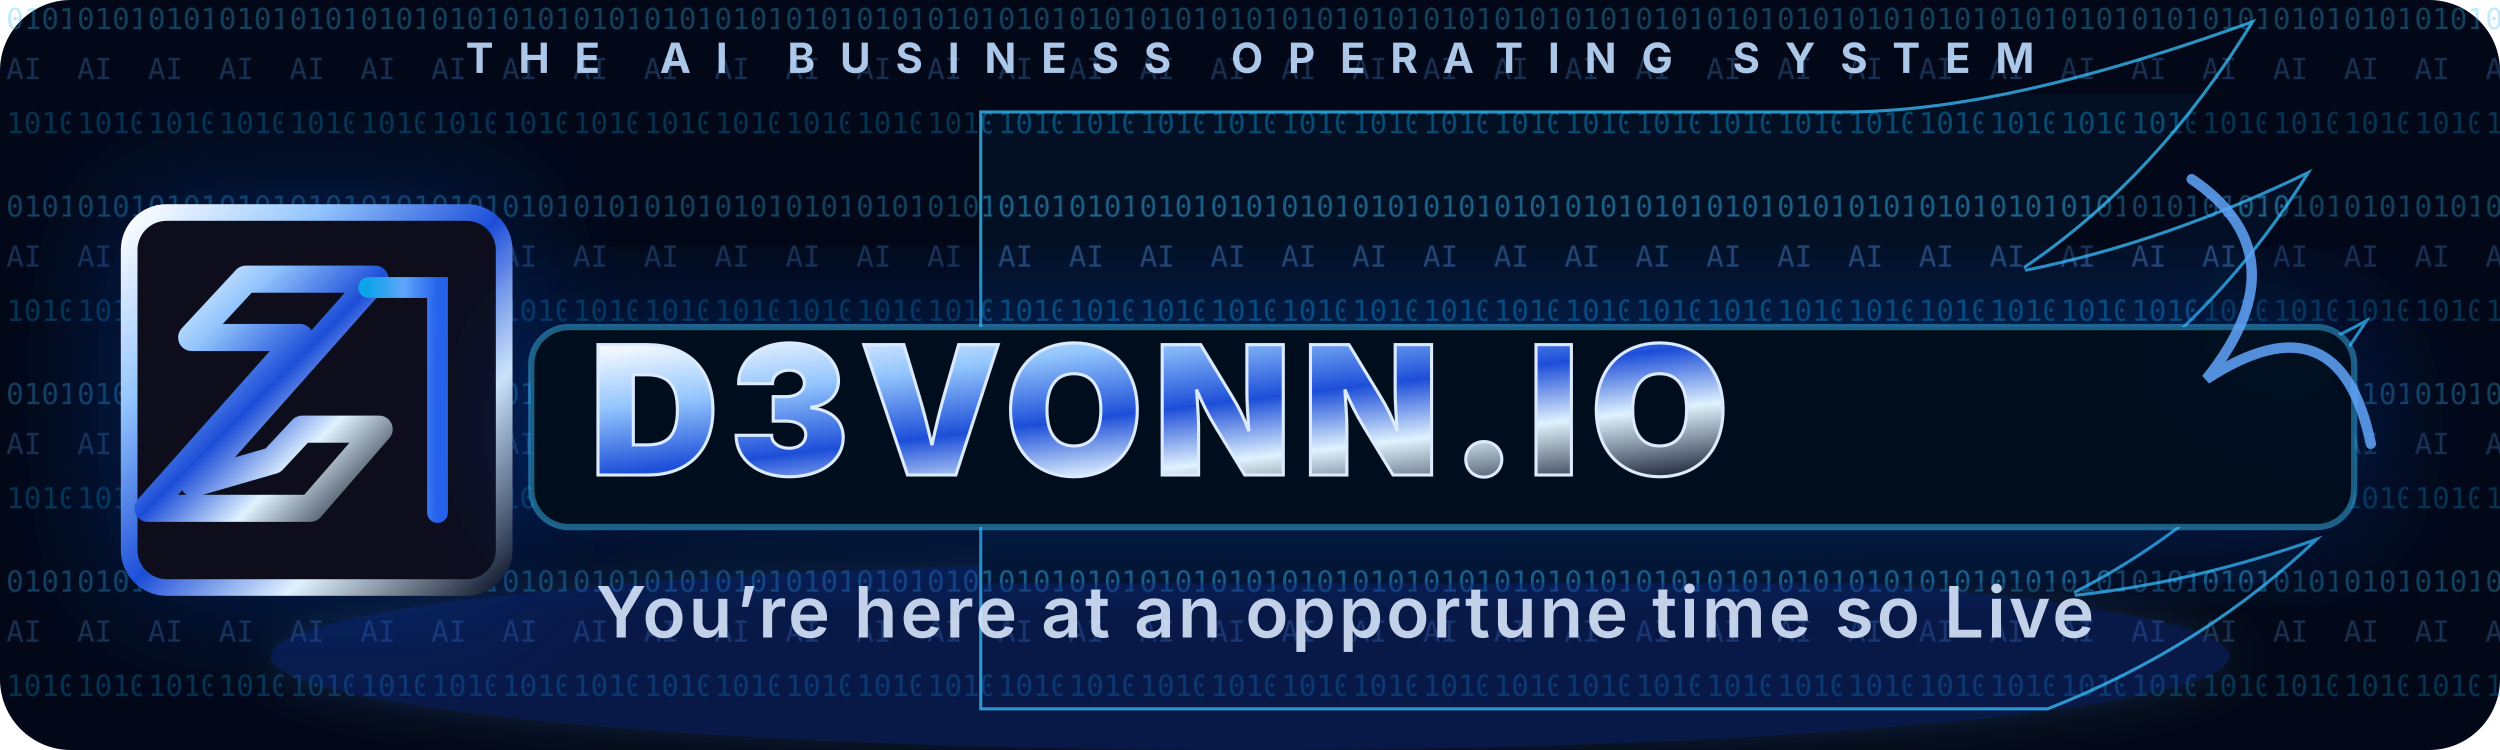
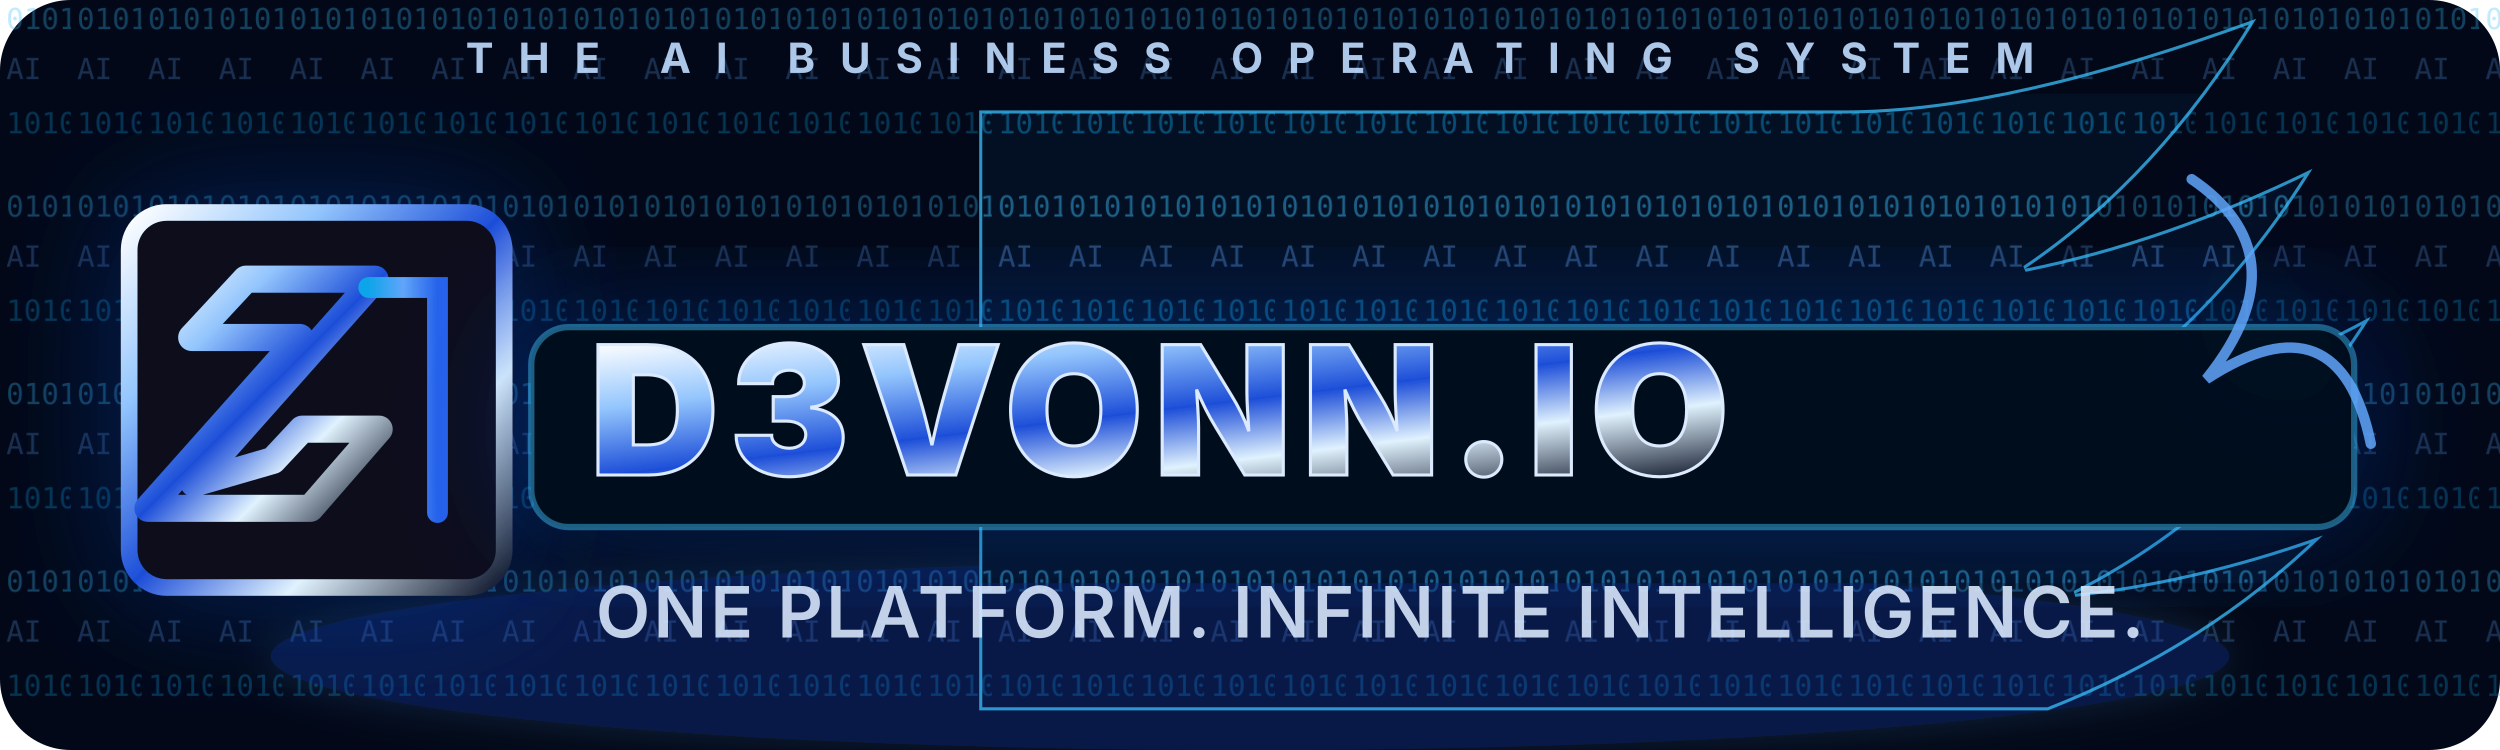
<svg xmlns="http://www.w3.org/2000/svg" viewBox="0 0 1200 360" role="img" aria-labelledby="title desc">
  <defs>
    <linearGradient id="metal" x1="0" x2="1" y1="0" y2="1">
      <stop offset="0" stop-color="#ffffff" />
      <stop offset="0.25" stop-color="#93c5fd" />
      <stop offset="0.5" stop-color="#1d4ed8" />
      <stop offset="0.72" stop-color="#e0f2fe" />
      <stop offset="1" stop-color="#0f172a" />
    </linearGradient>
    <linearGradient id="blueEdge" x1="0" x2="1">
      <stop offset="0" stop-color="#0ea5e9" />
      <stop offset="0.5" stop-color="#60a5fa" />
      <stop offset="1" stop-color="#2563eb" />
    </linearGradient>
    <filter id="glow" x="-30%" y="-40%" width="160%" height="180%">
      <feDropShadow dx="0" dy="0" stdDeviation="4" flood-color="#38bdf8" flood-opacity="0.9" />
      <feDropShadow dx="0" dy="0" stdDeviation="14" flood-color="#2563eb" flood-opacity="0.65" />
      <feDropShadow dx="0" dy="0" stdDeviation="32" flood-color="#1d4ed8" flood-opacity="0.35" />
    </filter>
    <filter id="softGlow" x="-20%" y="-20%" width="140%" height="140%">
      <feGaussianBlur stdDeviation="10" result="blur" />
      <feColorMatrix in="blur" type="matrix" values="0 0 0 0 0.1 0 0 0 0 0.45 0 0 0 0 1 0 0 0 .65 0" />
      <feMerge>
        <feMergeNode />
        <feMergeNode in="SourceGraphic" />
      </feMerge>
    </filter>
    <pattern id="matrix" width="34" height="90" patternUnits="userSpaceOnUse">
      <text x="3" y="14" font-family="ui-monospace, SFMono-Regular, Menlo, monospace" font-size="14" fill="#38bdf8" opacity="0.48">0101</text>
      <text x="3" y="38" font-family="ui-monospace, SFMono-Regular, Menlo, monospace" font-size="14" fill="#60a5fa" opacity="0.38">AI</text>
      <text x="3" y="64" font-family="ui-monospace, SFMono-Regular, Menlo, monospace" font-size="14" fill="#0ea5e9" opacity="0.42">1010</text>
      <animateTransform attributeName="patternTransform" type="translate" from="0 -90" to="0 90" dur="5s" repeatCount="indefinite" />
    </pattern>
    <clipPath id="wingClip">
      <path d="M470 53h415c55 0 121-16 198-44-31 51-68 91-111 120 45-9 91-25 138-48-32 52-72 92-119 121 50-7 99-24 147-50-38 60-85 104-142 133 37-4 77-13 119-28-37 36-81 64-132 84H470z" />
    </clipPath>
  </defs>
  <rect width="1200" height="360" rx="34" fill="#020817" />
  <rect width="1200" height="360" fill="url(#matrix)" opacity="0.65" />
  <ellipse cx="600" cy="315" rx="470" ry="45" fill="#1d4ed8" opacity="0.25" filter="url(#softGlow)" />
  <path d="M70 284h1030" stroke="#38bdf8" stroke-width="4" opacity="0.75" filter="url(#glow)" />
  <g filter="url(#glow)">
    <rect x="62" y="102" width="180" height="180" rx="18" fill="#07111f" stroke="url(#metal)" stroke-width="8" />
    <path d="M93 232 180 134h-62l-26 28h52l-73 82h78l33-38h-37l-14 15z" fill="none" stroke="url(#metal)" stroke-width="13" stroke-linejoin="round" />
    <path d="M177 138h33v108" fill="none" stroke="url(#blueEdge)" stroke-width="10" stroke-linecap="round" />
  </g>
  <g clip-path="url(#wingClip)" opacity="0.95">
    <rect x="470" y="45" width="640" height="235" fill="#031024" />
    <rect x="470" y="45" width="640" height="235" fill="url(#matrix)" opacity="0.95" />
    <path d="M470 53h415c55 0 121-16 198-44-31 51-68 91-111 120 45-9 91-25 138-48-32 52-72 92-119 121 50-7 99-24 147-50-38 60-85 104-142 133 37-4 77-13 119-28-37 36-81 64-132 84H470z" fill="none" stroke="#38bdf8" stroke-width="3" opacity="0.8" />
  </g>
  <g filter="url(#glow)">
    <rect x="255" y="157" width="875" height="96" rx="18" fill="#06111f" stroke="#38bdf8" stroke-opacity="0.45" stroke-width="3" />
    <text x="283" y="228" font-family="Inter, Arial Black, Arial, sans-serif" font-size="86" font-weight="900" letter-spacing="5" fill="url(#metal)" stroke="#dbeafe" stroke-width="1.5">D3VONN.IO</text>
  </g>
-   <text x="286" y="306" font-family="Inter, Arial, sans-serif" font-size="34" font-weight="600" letter-spacing="1.5" fill="#dbeafe" opacity="0.88">You’re here at an opportune time so Live</text>
+   <text x="286" y="306" font-family="Inter, Arial, sans-serif" font-size="34" font-weight="600" letter-spacing="1.5" fill="#dbeafe" opacity="0.88">ONE PLATFORM. INFINITE INTELLIGENCE.</text>
  <text x="600" y="35" text-anchor="middle" font-family="Inter, Arial, sans-serif" font-size="20" font-weight="700" letter-spacing="12" fill="#bfdbfe" opacity="0.9">THE AI BUSINESS OPERATING SYSTEM</text>
  <g opacity="0.85">
    <path d="M1052 86c34 23 40 55 7 96 43-28 69-17 79 31" fill="none" stroke="#60a5fa" stroke-width="5" stroke-linecap="round" filter="url(#glow)">
      <animate attributeName="opacity" values="0.35;1;0.45;0.9;0.35" dur="2.8s" repeatCount="indefinite" />
    </path>
  </g>
</svg>
